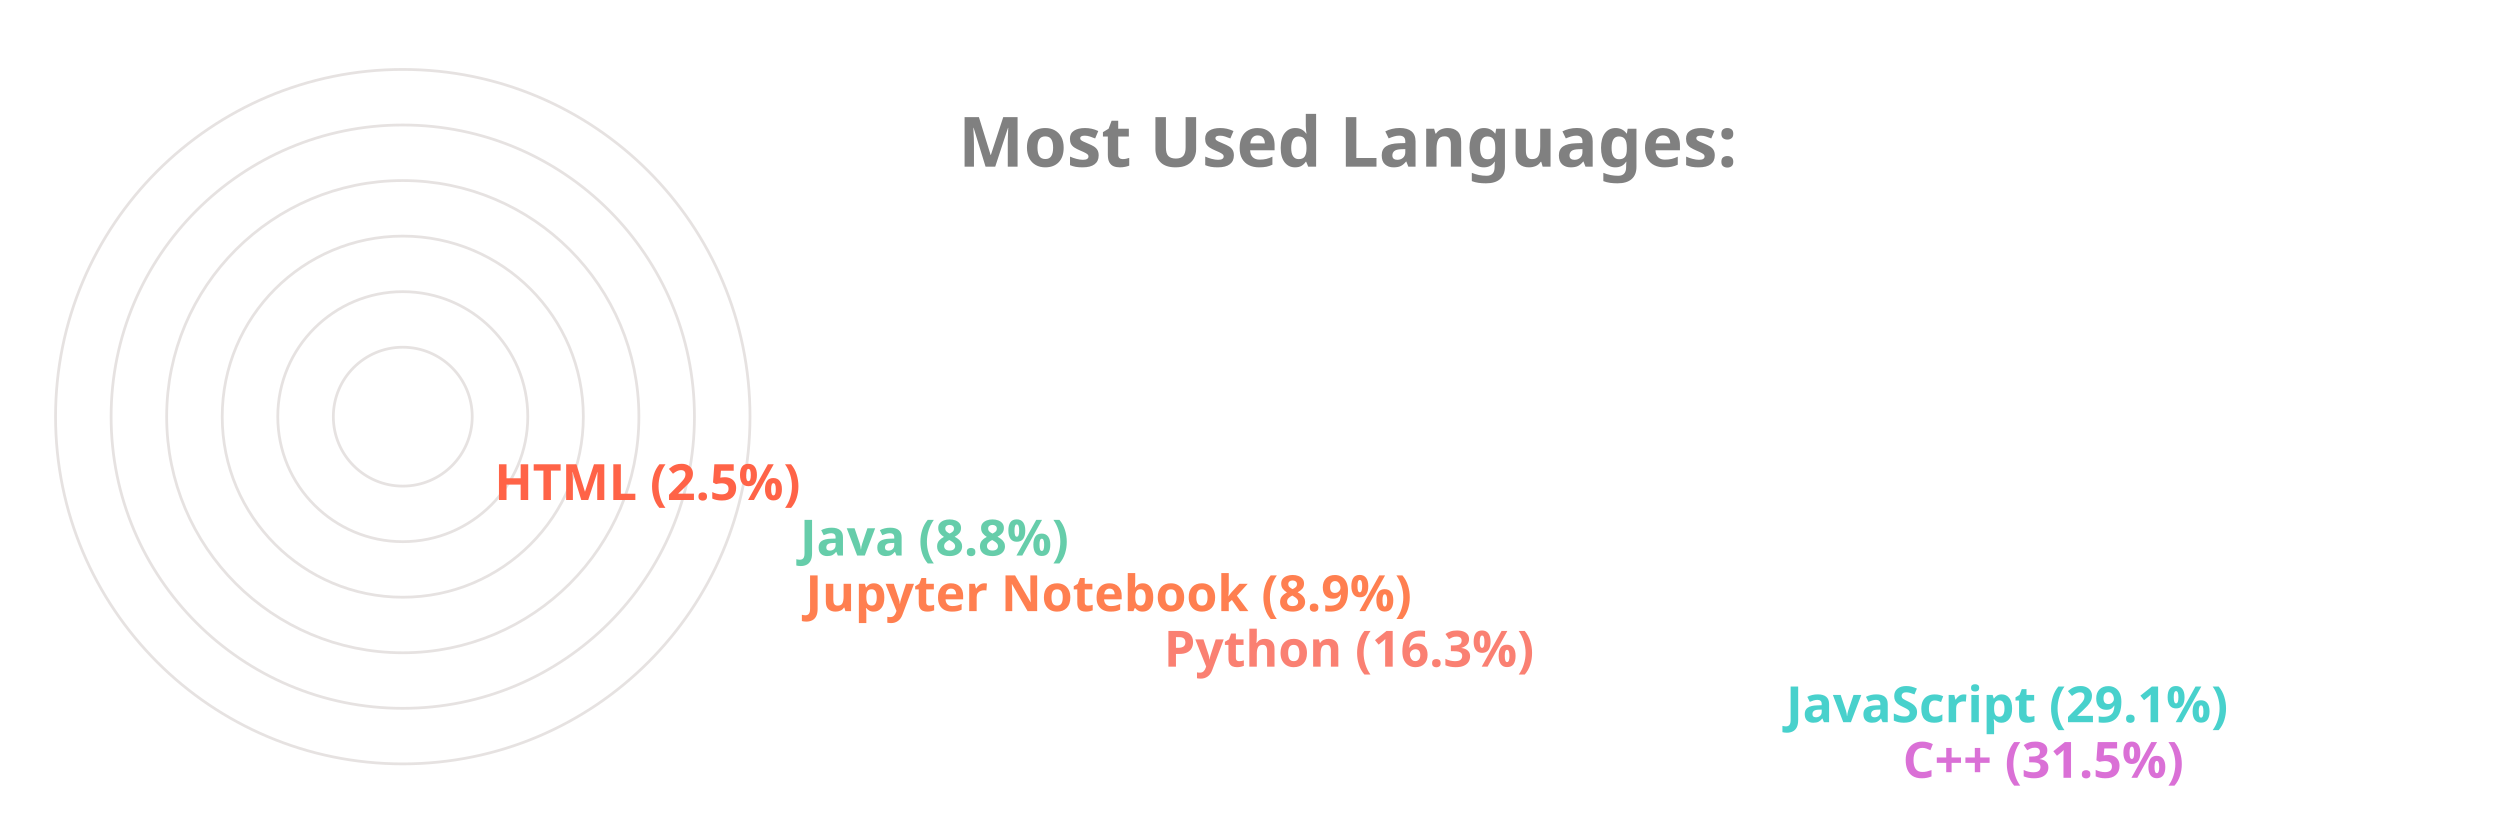
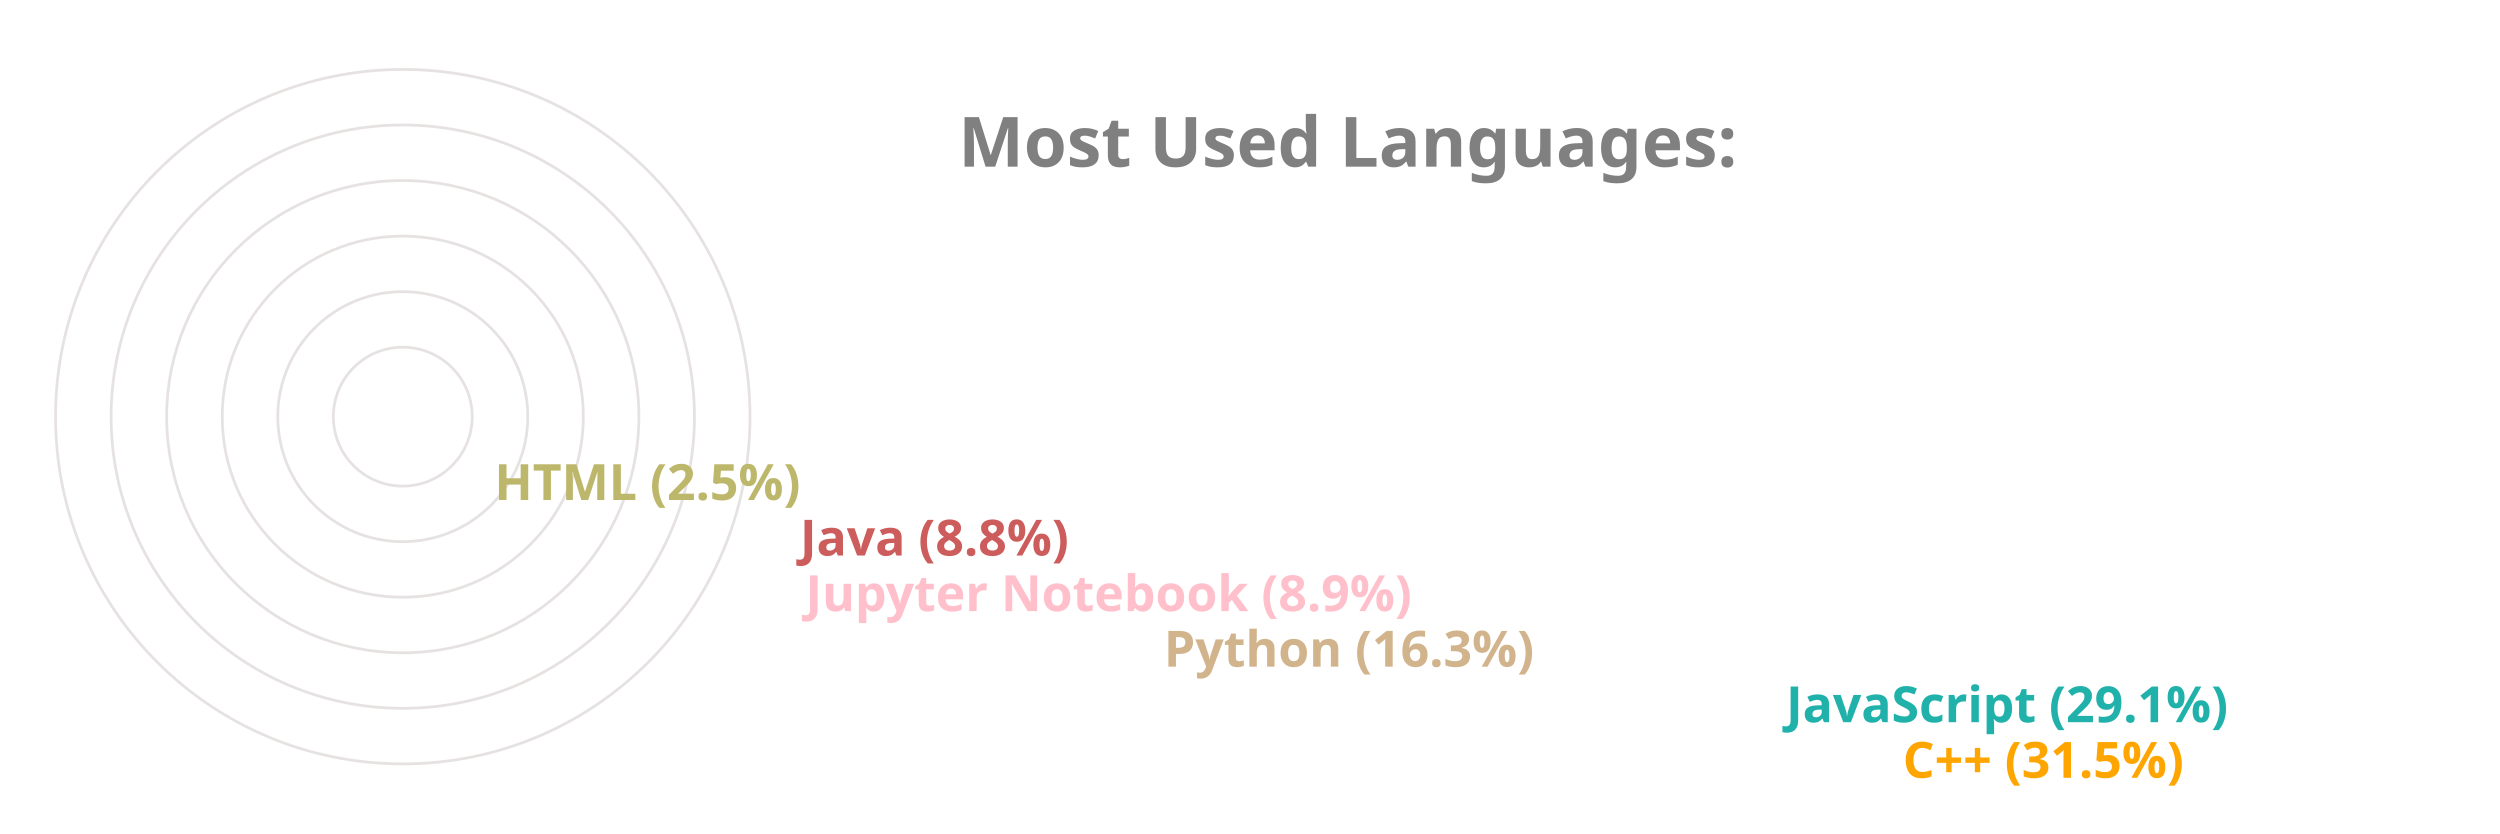
<svg xmlns="http://www.w3.org/2000/svg" viewBox="0 0 650 300" height="200px" width="600px">
  <style>
		.label {
			font: bold 25px sans-serif;
			color: #404040;
			-webkit-text-stroke: 1px white;
	  	}
		.name {
			font: bold 18px sans-serif;
			color: #404040;
	  	}

		.line {
			stroke-dasharray: 1000;
			stroke-dashoffset: 1000;
			animation: dash 3.5s ease-in-out forwards;	
			animation-iteration-count: infinite;
			animation-direction: alternate-reverse;
		}

		.path {
			stroke-dasharray: 1000;
			stroke-dashoffset: 1000;
			animation: dash 3.5s ease-in-out forwards;	
			animation-iteration-count: infinite;
			animation-direction: alternate-reverse;
		}
		  
		@keyframes dash {
			to {
				stroke-dashoffset: 0;
			}
		}

	</style>
  <g stroke="#E6E2E1" fill="none" stroke-width="1">
    <circle cx="20" cy="150" r="125" />
    <circle cx="20" cy="150" r="105" />
    <circle cx="20" cy="150" r="85" />
    <circle cx="20" cy="150" r="65" />
    <circle cx="20" cy="150" r="45" />
    <circle cx="20" cy="150" r="25" />
  </g>
  <g fill="none" stroke-width="20" class="line">
-     <line x2="550" y2="275" x1="20" y1="275" stroke="Orchid" />
-     <line x2="508" y2="255" x1="20" y1="255" stroke="MediumTurquoise" />
-     <line x2="284" y2="235" x1="20" y1="235" stroke="Salmon" />
-     <line x2="155" y2="215" x1="20" y1="215" stroke="Coral" />
-     <line x2="153" y2="195" x1="20" y1="195" stroke="MediumAquaMarine" />
-     <line x2="43" y2="175" x1="20" y1="175" stroke="Tomato" />
+     <line x2="550" y2="275" x1="20" y1="275" stroke="Orange" />
+     <line x2="508" y2="255" x1="20" y1="255" stroke="LightSeaGreen" />
+     <line x2="284" y2="235" x1="20" y1="235" stroke="Tan" />
+     <line x2="155" y2="215" x1="20" y1="215" stroke="Pink" />
+     <line x2="153" y2="195" x1="20" y1="195" stroke="IndianRed" />
+     <line x2="43" y2="175" x1="20" y1="175" stroke="DarkKhaki" />
  </g>
  <g fill="none" stroke-width="20" stroke-linecap="round" class="path">
-     <path d="M 20 275 A 125 125 45 0 1 -86 83" stroke="Orchid" />
-     <path d="M 20 255 A 105 105 45 0 1 -71 99" stroke="MediumTurquoise" />
-     <path d="M 20 235 A 85 85 45 0 1 -61 126" stroke="Salmon" />
-     <path d="M 20 215 A 65 65 45 0 1 -44 139" stroke="Coral" />
-     <path d="M 20 195 A 45 45 45 0 1 -24 142" stroke="MediumAquaMarine" />
-     <path d="M 20 175 A 25 25 45 0 1 -4 148" stroke="Tomato" />
+     <path d="M 20 275 A 125 125 45 0 1 -86 83" stroke="Orange" />
+     <path d="M 20 255 A 105 105 45 0 1 -71 99" stroke="LightSeaGreen" />
+     <path d="M 20 235 A 85 85 45 0 1 -61 126" stroke="Tan" />
+     <path d="M 20 215 A 65 65 45 0 1 -44 139" stroke="Pink" />
+     <path d="M 20 195 A 45 45 45 0 1 -24 142" stroke="IndianRed" />
+     <path d="M 20 175 A 25 25 45 0 1 -4 148" stroke="DarkKhaki" />
  </g>
  <g class="name">
-     <text x="560" y="280" fill="Orchid">C++ (31.5%)</text>
-     <text x="518" y="260" fill="MediumTurquoise">JavaScript (29.1%)</text>
-     <text x="294" y="240" fill="Salmon">Python (16.3%)</text>
-     <text x="165" y="220" fill="Coral">Jupyter Notebook (8.9%)</text>
-     <text x="163" y="200" fill="MediumAquaMarine">Java (8.8%)</text>
-     <text x="53" y="180" fill="Tomato">HTML (2.5%)</text>
+     <text x="560" y="280" fill="Orange">C++ (31.5%)</text>
+     <text x="518" y="260" fill="LightSeaGreen">JavaScript (29.1%)</text>
+     <text x="294" y="240" fill="Tan">Python (16.3%)</text>
+     <text x="165" y="220" fill="Pink">Jupyter Notebook (8.9%)</text>
+     <text x="163" y="200" fill="IndianRed">Java (8.8%)</text>
+     <text x="53" y="180" fill="DarkKhaki">HTML (2.5%)</text>
  </g>
  <g class="label">
    <text x="220" y="60" fill="grey">Most Used Languages:</text>
  </g>
</svg>
